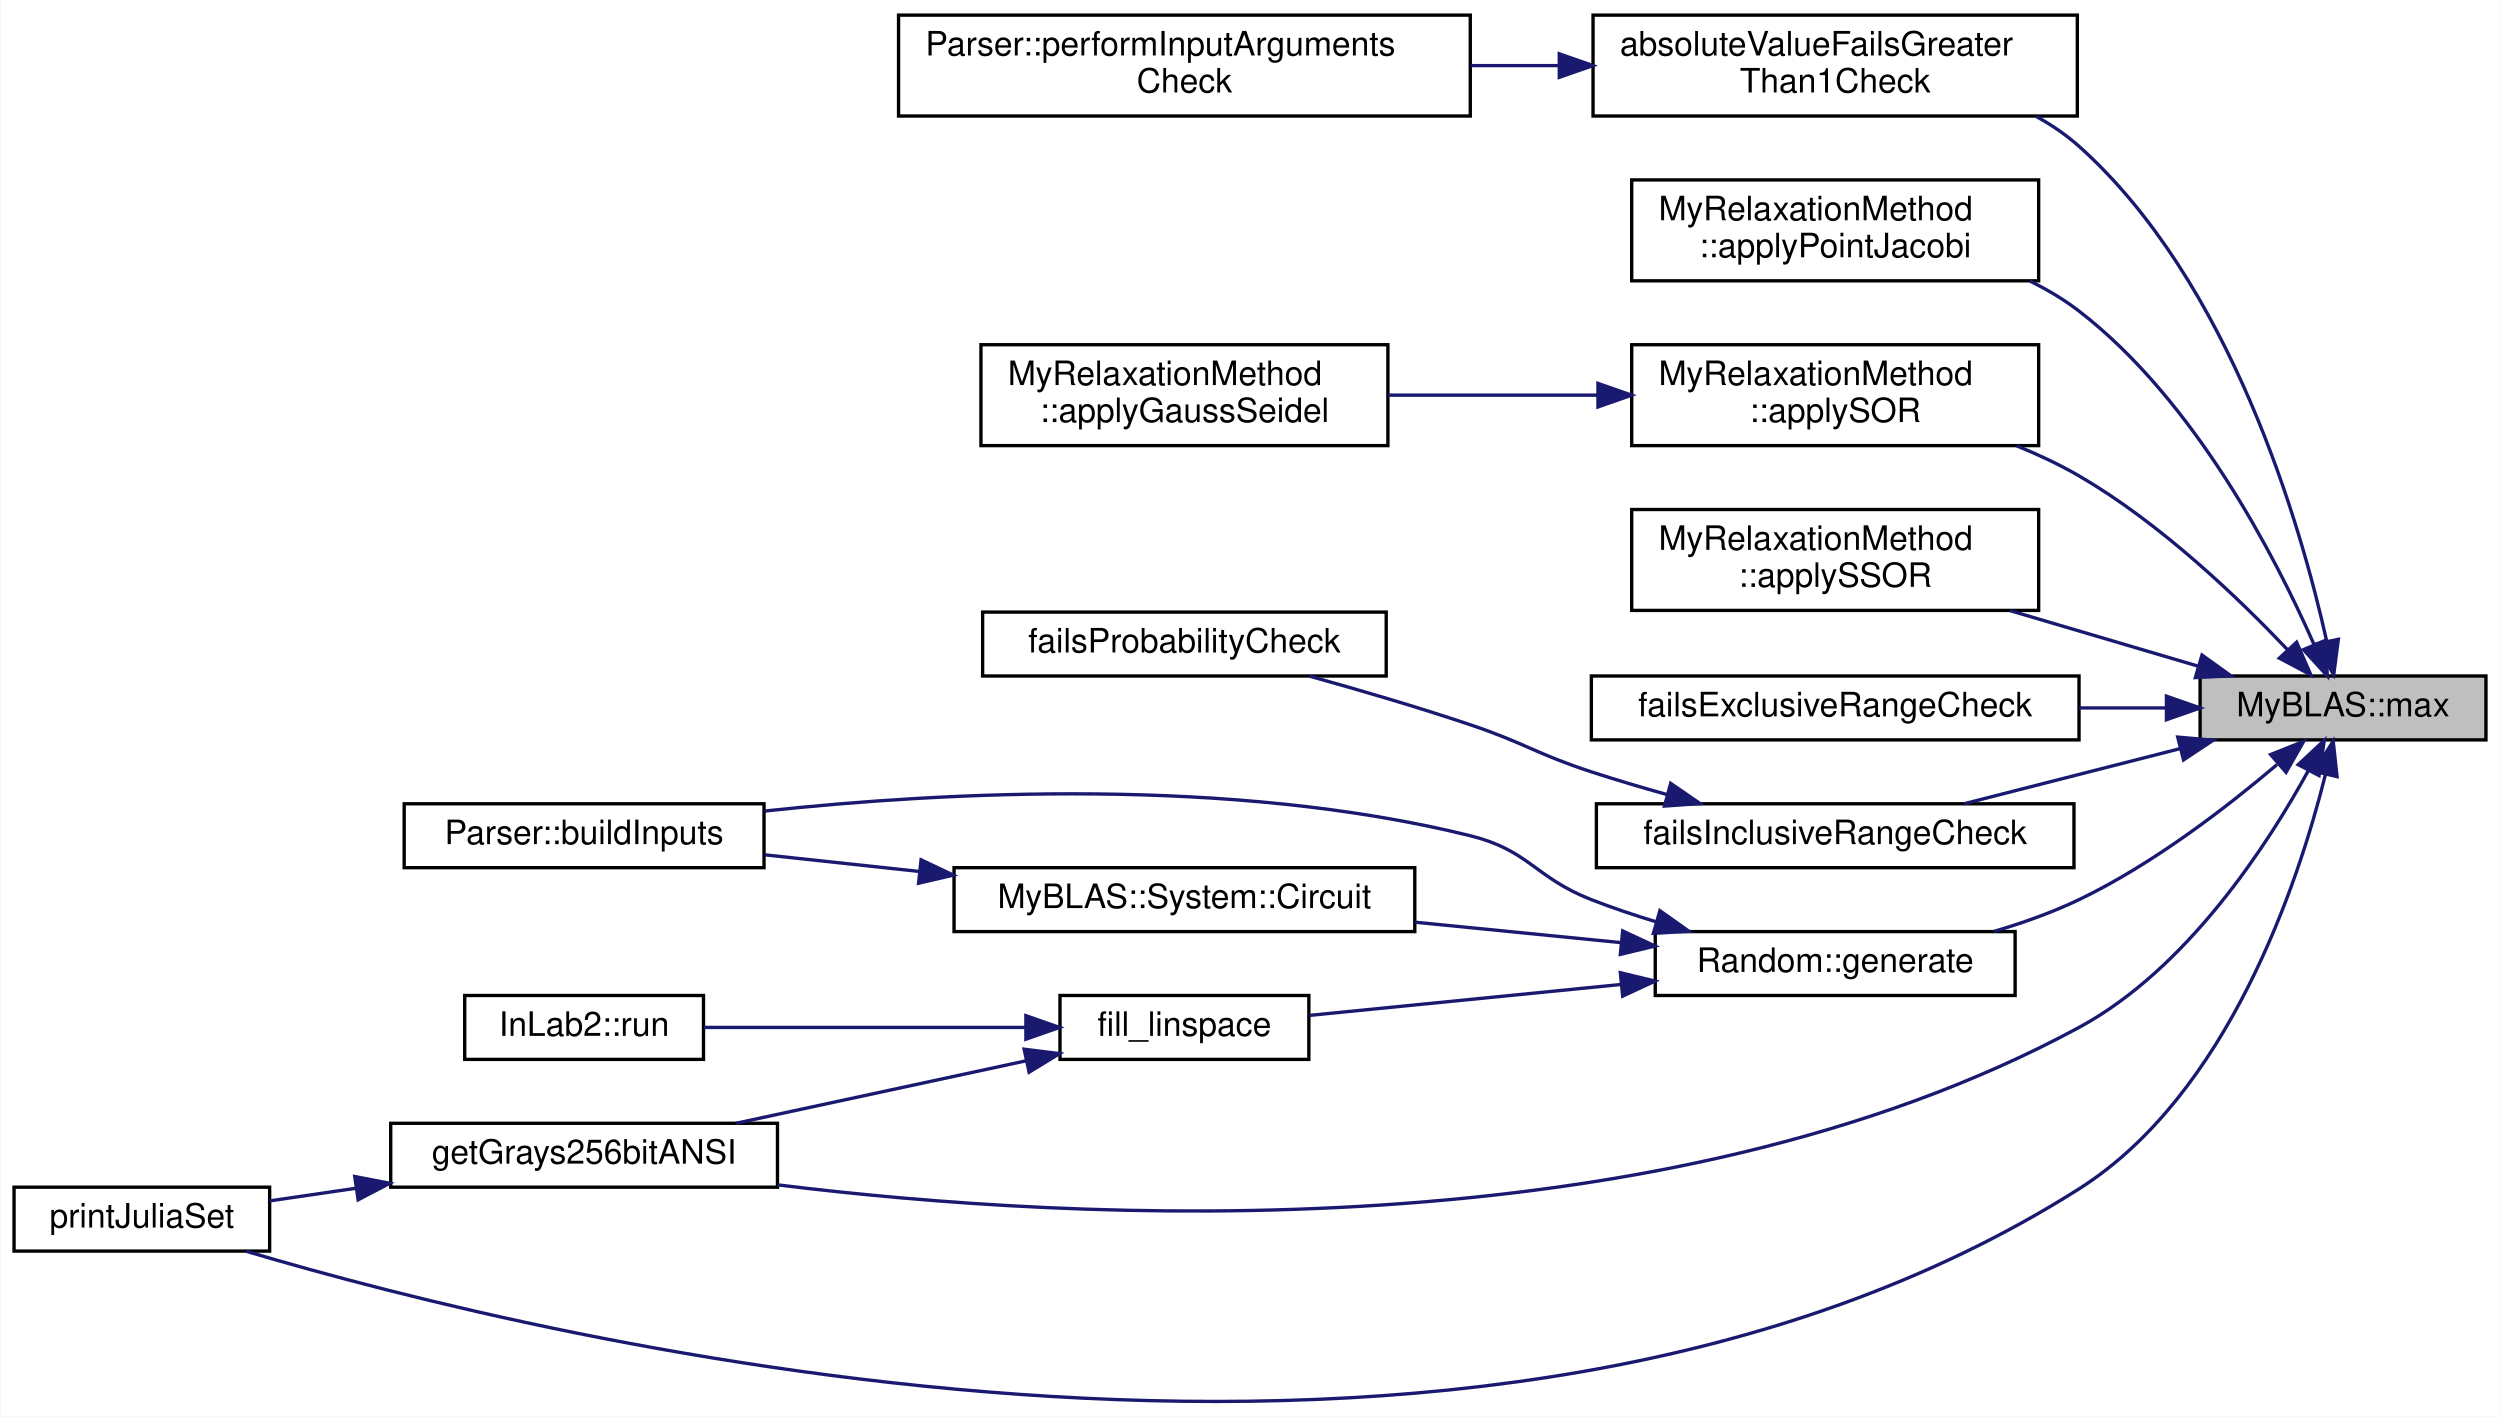
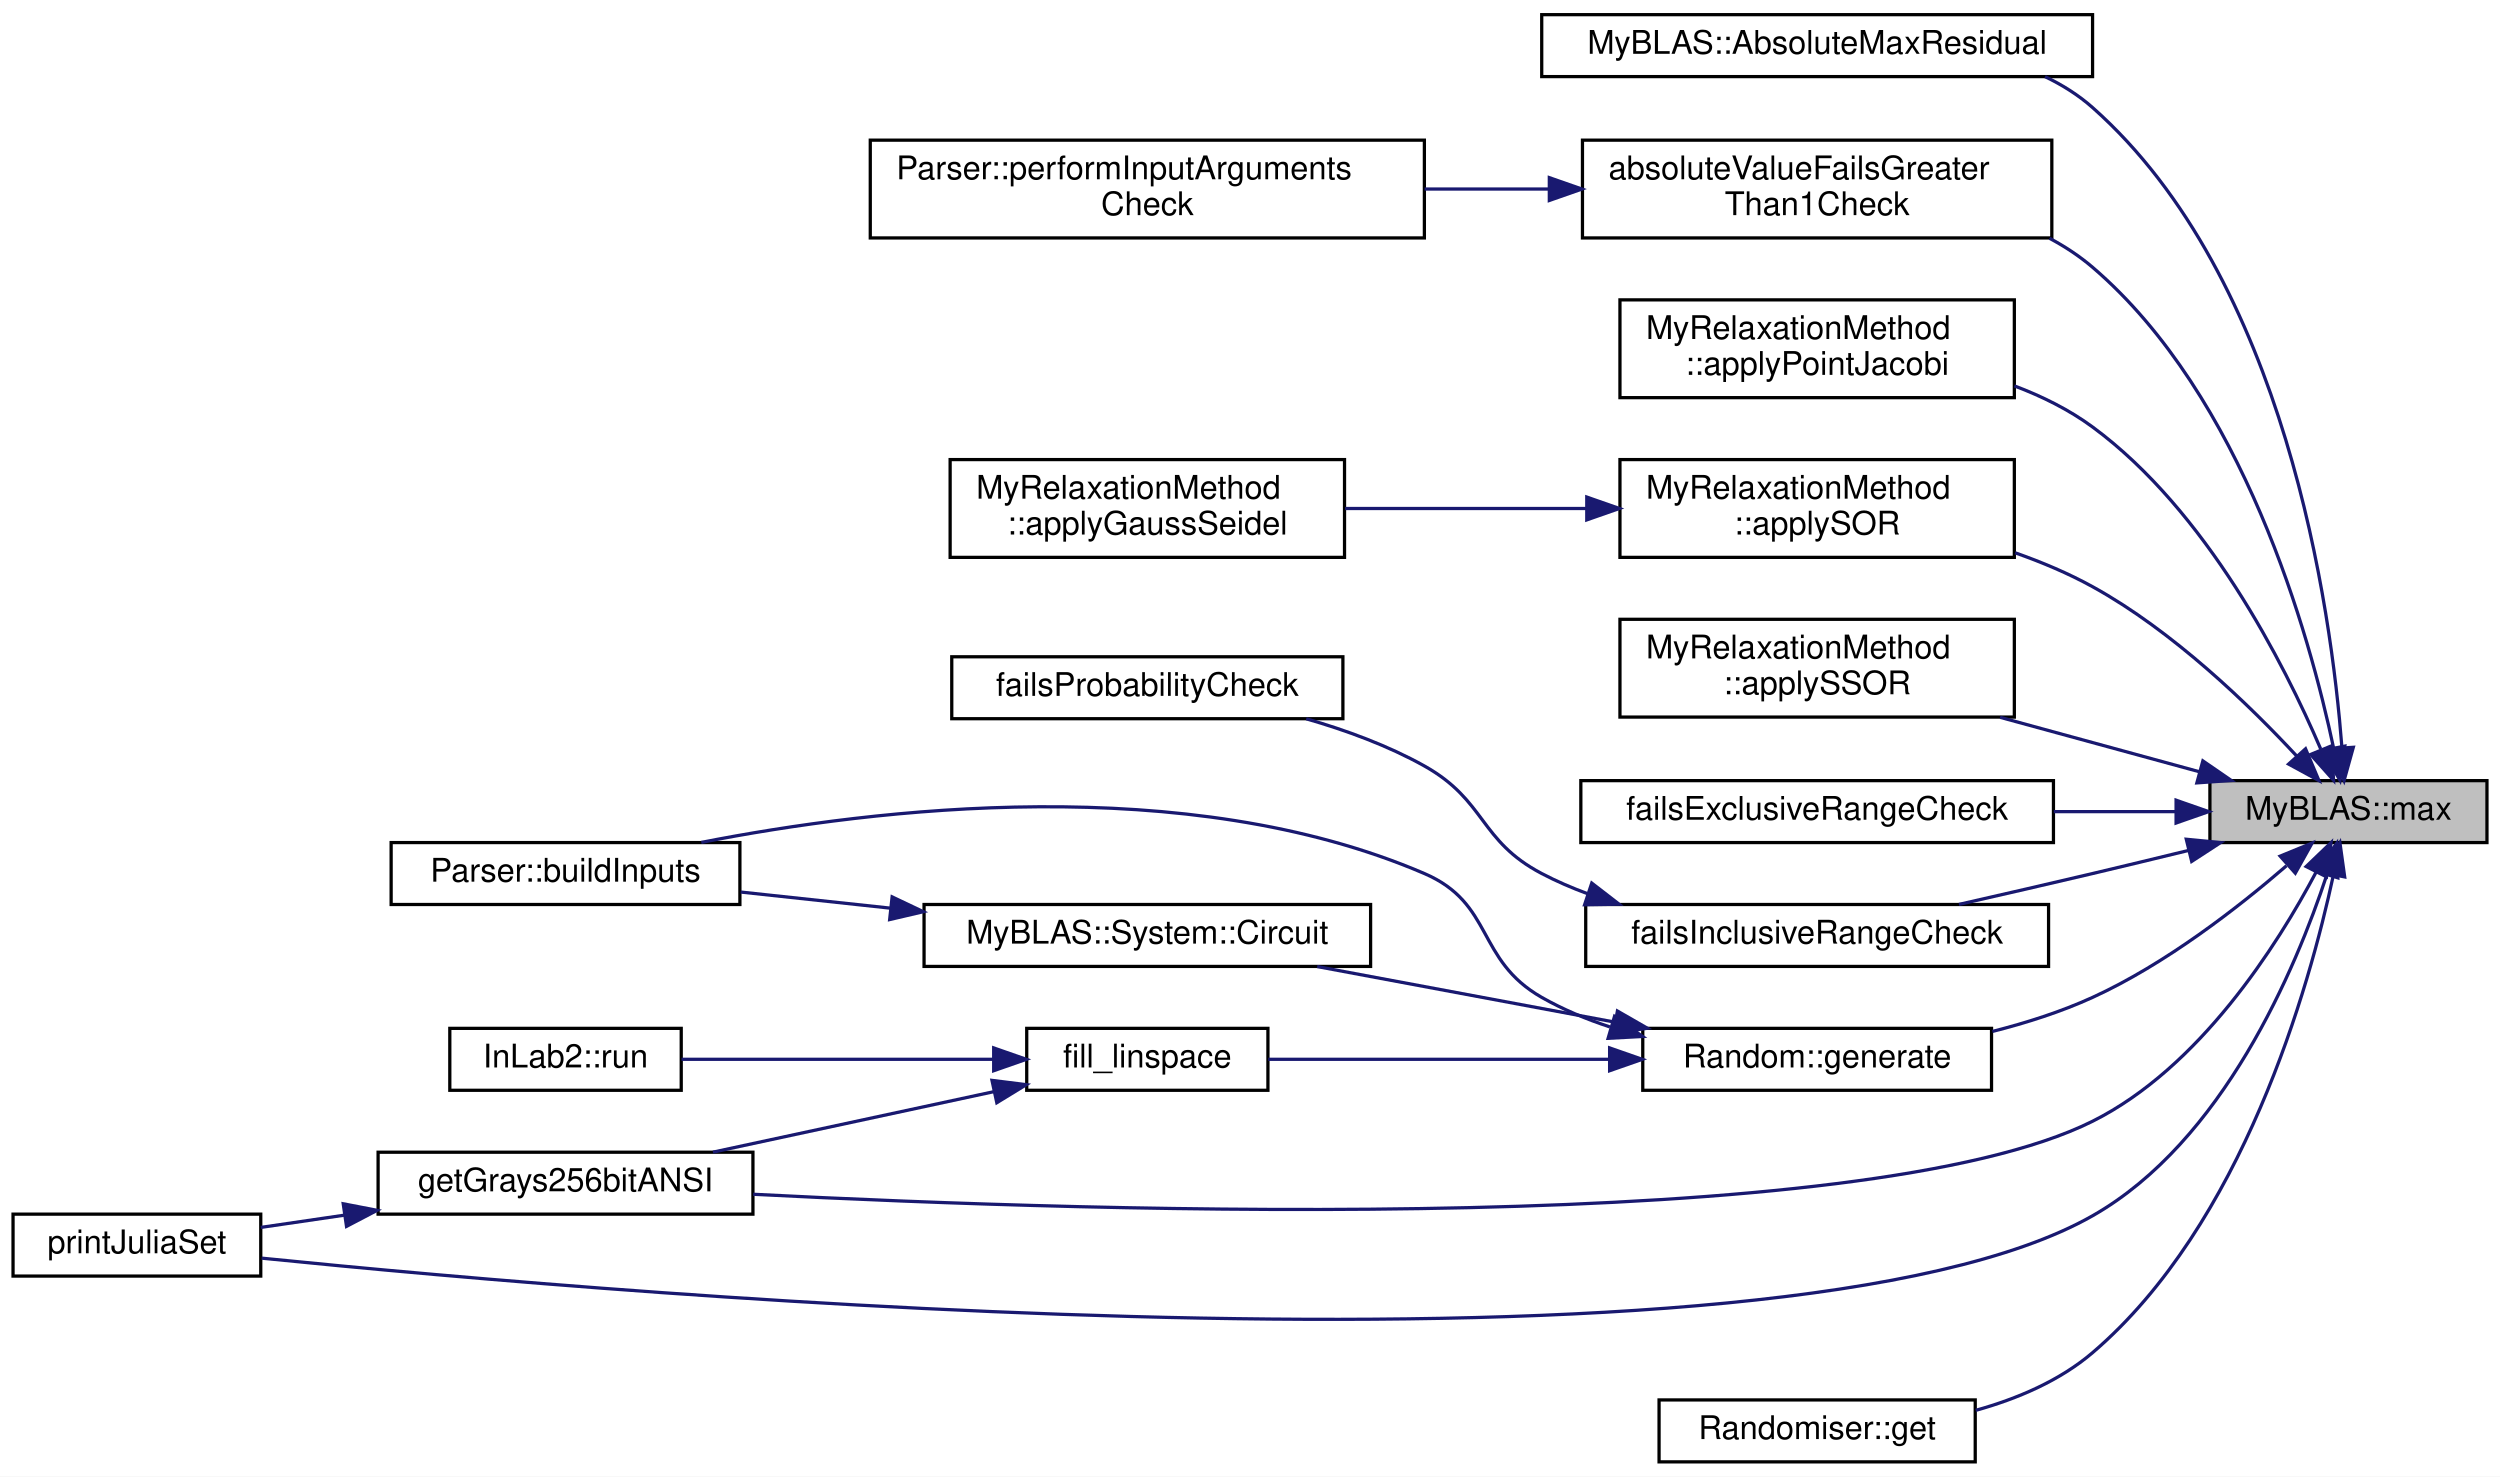
- <svg xmlns="http://www.w3.org/2000/svg" xmlns:xlink="http://www.w3.org/1999/xlink" width="743pt" height="421pt" viewBox="0.00 0.00 743.00 421.20">
-   <g id="graph0" class="graph" transform="scale(1 1) rotate(0) translate(4 417.2)">
-     <polygon fill="white" stroke="transparent" points="-4,4 -4,-417.2 739,-417.2 739,4 -4,4" />
+ <svg xmlns="http://www.w3.org/2000/svg" xmlns:xlink="http://www.w3.org/1999/xlink" width="767pt" height="453pt" viewBox="0.00 0.00 767.00 453.00">
+   <g id="graph0" class="graph" transform="scale(1 1) rotate(0) translate(4 449)">
+     <polygon fill="white" stroke="transparent" points="-4,4 -4,-449 763,-449 763,4 -4,4" />
    <g id="node1" class="node">
      <g id="a_node1">
        <a xlink:title="Calculates the maximum value of the vector.">
-           <polygon fill="#bfbfbf" stroke="black" points="650,-197.2 650,-216.2 735,-216.2 735,-197.2 650,-197.2" />
-           <text text-anchor="middle" x="692.5" y="-204.2" font-family="Helvetica,sans-Serif" font-size="10.00">MyBLAS::max</text>
+           <polygon fill="#bfbfbf" stroke="black" points="674,-190.5 674,-209.5 759,-209.5 759,-190.5 674,-190.5" />
+           <text text-anchor="middle" x="716.5" y="-197.5" font-family="Helvetica,sans-Serif" font-size="10.00">MyBLAS::max</text>
        </a>
      </g>
    </g>
    <g id="node2" class="node">
      <g id="a_node2">
+         <a xlink:href="../../d2/d6e/namespaceMyBLAS.html#ad38fb7c86134c4334e6bf29c2c734afd" target="_top" xlink:title="Calculates the absolute maximum residual between two containers.">
+           <polygon fill="white" stroke="black" points="469,-425.5 469,-444.5 638,-444.5 638,-425.5 469,-425.5" />
+           <text text-anchor="middle" x="553.5" y="-432.5" font-family="Helvetica,sans-Serif" font-size="10.00">MyBLAS::AbsoluteMaxResidual</text>
+         </a>
+       </g>
+     </g>
+     <g id="edge1" class="edge">
+       <path fill="none" stroke="midnightblue" d="M714.5,-219.68C711.22,-262.29 697.28,-363.48 638,-416 633.66,-419.85 628.7,-422.96 623.42,-425.48" />
+       <polygon fill="midnightblue" stroke="midnightblue" points="718,-219.73 715.16,-209.52 711.02,-219.27 718,-219.73" />
+     </g>
+     <g id="node3" class="node">
+       <g id="a_node3">
        <a xlink:href="../../d0/d7d/CheckBounds_8h.html#abce8de40b5bce1a6097233d800370ffd" target="_top" xlink:title="Checks if the absolute value of the input is greater than or equal to 1.">
-           <polygon fill="white" stroke="black" points="469.5,-382.7 469.5,-412.7 613.5,-412.7 613.5,-382.7 469.5,-382.7" />
-           <text text-anchor="start" x="477.5" y="-400.7" font-family="Helvetica,sans-Serif" font-size="10.00">absoluteValueFailsGreater</text>
-           <text text-anchor="middle" x="541.5" y="-389.7" font-family="Helvetica,sans-Serif" font-size="10.00">Than1Check</text>
-         </a>
-       </g>
-     </g>
-     <g id="edge1" class="edge">
-       <path fill="none" stroke="midnightblue" d="M687.66,-226.48C679.91,-261.21 659.13,-333.3 614,-373.7 610.19,-377.1 605.89,-380.03 601.33,-382.54" />
-       <polygon fill="midnightblue" stroke="midnightblue" points="691.11,-227.11 689.74,-216.6 684.26,-225.67 691.11,-227.11" />
+           <polygon fill="white" stroke="black" points="481.5,-376 481.5,-406 625.5,-406 625.5,-376 481.5,-376" />
+           <text text-anchor="start" x="489.5" y="-394" font-family="Helvetica,sans-Serif" font-size="10.00">absoluteValueFailsGreater</text>
+           <text text-anchor="middle" x="553.5" y="-383" font-family="Helvetica,sans-Serif" font-size="10.00">Than1Check</text>
+         </a>
+       </g>
+     </g>
+     <g id="edge2" class="edge">
+       <path fill="none" stroke="midnightblue" d="M711.95,-219.48C704.56,-254.34 684.23,-327.42 638,-367 633.99,-370.43 629.52,-373.38 624.78,-375.9" />
+       <polygon fill="midnightblue" stroke="midnightblue" points="715.39,-220.09 713.91,-209.6 708.53,-218.73 715.39,-220.09" />
+     </g>
+     <g id="node5" class="node">
+       <g id="a_node5">
+         <a xlink:href="../../d7/d9a/namespaceMyRelaxationMethod.html#a68a2675c1a2f147727e29afded4932c5" target="_top" xlink:title="This function applies the Point Jacobi method to solve a system of linear equations.">
+           <polygon fill="white" stroke="black" points="493,-327 493,-357 614,-357 614,-327 493,-327" />
+           <text text-anchor="start" x="501" y="-345" font-family="Helvetica,sans-Serif" font-size="10.00">MyRelaxationMethod</text>
+           <text text-anchor="middle" x="553.5" y="-334" font-family="Helvetica,sans-Serif" font-size="10.00">::applyPointJacobi</text>
+         </a>
+       </g>
+     </g>
+     <g id="edge4" class="edge">
+       <path fill="none" stroke="midnightblue" d="M708,-219.19C696.75,-245.43 673.04,-292.2 638,-318 630.83,-323.28 622.54,-327.4 614.01,-330.61" />
+       <polygon fill="midnightblue" stroke="midnightblue" points="711.37,-220.2 711.93,-209.62 704.89,-217.53 711.37,-220.2" />
+     </g>
+     <g id="node6" class="node">
+       <g id="a_node6">
+         <a xlink:href="../../d7/d9a/namespaceMyRelaxationMethod.html#aabe1fbadbbfade5ef25daefc29e1ccfd" target="_top" xlink:title="This function applies the Successive Over-Relaxation (SOR) method to solve a system of linear equatio...">
+           <polygon fill="white" stroke="black" points="493,-278 493,-308 614,-308 614,-278 493,-278" />
+           <text text-anchor="start" x="501" y="-296" font-family="Helvetica,sans-Serif" font-size="10.00">MyRelaxationMethod</text>
+           <text text-anchor="middle" x="553.5" y="-285" font-family="Helvetica,sans-Serif" font-size="10.00">::applySOR</text>
+         </a>
+       </g>
+     </g>
+     <g id="edge5" class="edge">
+       <path fill="none" stroke="midnightblue" d="M700.72,-216.95C686.21,-232.58 662.72,-255.38 638,-269 630.6,-273.08 622.45,-276.52 614.22,-279.41" />
+       <polygon fill="midnightblue" stroke="midnightblue" points="703.34,-219.27 707.45,-209.51 698.14,-214.58 703.34,-219.27" />
+     </g>
+     <g id="node8" class="node">
+       <g id="a_node8">
+         <a xlink:href="../../d7/d9a/namespaceMyRelaxationMethod.html#a719691507f4add7b64d35a1dacdb69df" target="_top" xlink:title="Applies the Symmetric Successive Over-Relaxation (SSOR) method to solve a system of linear equations.">
+           <polygon fill="white" stroke="black" points="493,-229 493,-259 614,-259 614,-229 493,-229" />
+           <text text-anchor="start" x="501" y="-247" font-family="Helvetica,sans-Serif" font-size="10.00">MyRelaxationMethod</text>
+           <text text-anchor="middle" x="553.5" y="-236" font-family="Helvetica,sans-Serif" font-size="10.00">::applySSOR</text>
+         </a>
+       </g>
+     </g>
+     <g id="edge7" class="edge">
+       <path fill="none" stroke="midnightblue" d="M670.71,-212.24C651.78,-217.41 629.55,-223.49 609.63,-228.93" />
+       <polygon fill="midnightblue" stroke="midnightblue" points="671.84,-215.56 680.57,-209.55 670,-208.81 671.84,-215.56" />
+     </g>
+     <g id="node9" class="node">
+       <g id="a_node9">
+         <a xlink:href="../../d0/d7d/CheckBounds_8h.html#a5efba033e4e41ec3fb10dd1afacaa737" target="_top" xlink:title="Checks if the input value is within the specified range (exclusive).">
+           <polygon fill="white" stroke="black" points="481,-190.5 481,-209.5 626,-209.5 626,-190.5 481,-190.5" />
+           <text text-anchor="middle" x="553.5" y="-197.5" font-family="Helvetica,sans-Serif" font-size="10.00">failsExclusiveRangeCheck</text>
+         </a>
+       </g>
+     </g>
+     <g id="edge8" class="edge">
+       <path fill="none" stroke="midnightblue" d="M663.43,-200C651.53,-200 638.67,-200 626.1,-200" />
+       <polygon fill="midnightblue" stroke="midnightblue" points="663.62,-203.5 673.62,-200 663.62,-196.5 663.62,-203.5" />
+     </g>
+     <g id="node10" class="node">
+       <g id="a_node10">
+         <a xlink:href="../../d0/d7d/CheckBounds_8h.html#a4e248d837fb993668bb741421c3d3984" target="_top" xlink:title="Checks if the input value is within the specified range (inclusive).">
+           <polygon fill="white" stroke="black" points="482.5,-152.5 482.5,-171.5 624.5,-171.5 624.5,-152.5 482.5,-152.5" />
+           <text text-anchor="middle" x="553.5" y="-159.5" font-family="Helvetica,sans-Serif" font-size="10.00">failsInclusiveRangeCheck</text>
+         </a>
+       </g>
+     </g>
+     <g id="edge9" class="edge">
+       <path fill="none" stroke="midnightblue" d="M667.37,-188.07C657.65,-185.7 647.51,-183.25 638,-181 624.69,-177.85 610.16,-174.52 597.01,-171.53" />
+       <polygon fill="midnightblue" stroke="midnightblue" points="666.75,-191.52 677.29,-190.5 668.41,-184.72 666.75,-191.52" />
+     </g>
+     <g id="node12" class="node">
+       <g id="a_node12">
+         <a xlink:href="../../d6/d03/namespaceRandom.html#a26c3caf157a29ac9d9227ec40248c845" target="_top" xlink:title="Generates a vector of random numbers.">
+           <polygon fill="white" stroke="black" points="500,-114.5 500,-133.5 607,-133.5 607,-114.5 500,-114.5" />
+           <text text-anchor="middle" x="553.5" y="-121.5" font-family="Helvetica,sans-Serif" font-size="10.00">Random::generate</text>
+         </a>
+       </g>
+     </g>
+     <g id="edge11" class="edge">
+       <path fill="none" stroke="midnightblue" d="M697.5,-183.39C682.61,-170.52 660.35,-153.22 638,-143 628.4,-138.61 617.7,-135.19 607.26,-132.55" />
+       <polygon fill="midnightblue" stroke="midnightblue" points="695.55,-186.34 705.36,-190.36 700.2,-181.11 695.55,-186.34" />
+     </g>
+     <g id="node16" class="node">
+       <g id="a_node16">
+         <a xlink:href="../../db/df1/Helpers_8h.html#a1e95f5da95a0e7c0b5d568c5400f4f30" target="_top" xlink:title="Generates a vector of 256-bit ANSI gray shades.">
+           <polygon fill="white" stroke="black" points="112,-76.5 112,-95.5 227,-95.5 227,-76.5 112,-76.5" />
+           <text text-anchor="middle" x="169.5" y="-83.5" font-family="Helvetica,sans-Serif" font-size="10.00">getGrays256bitANSI</text>
+         </a>
+       </g>
+     </g>
+     <g id="edge20" class="edge">
+       <path fill="none" stroke="midnightblue" d="M706.62,-181.5C694.61,-158.83 670.84,-121.42 638,-105 567.52,-69.77 335.39,-77.02 227.08,-82.6" />
+       <polygon fill="midnightblue" stroke="midnightblue" points="703.53,-183.15 711.17,-190.48 709.77,-179.98 703.53,-183.15" />
+     </g>
+     <g id="node17" class="node">
+       <g id="a_node17">
+         <a xlink:href="../../db/df1/Helpers_8h.html#ae8d5abc9a487df9eaa8058819e252d0f" target="_top" xlink:title="Prints the Julia set to the console using the specified canvas properties.">
+           <polygon fill="white" stroke="black" points="0,-57.5 0,-76.5 76,-76.5 76,-57.5 0,-57.5" />
+           <text text-anchor="middle" x="38" y="-64.5" font-family="Helvetica,sans-Serif" font-size="10.00">printJuliaSet</text>
+         </a>
+       </g>
+     </g>
+     <g id="edge21" class="edge">
+       <path fill="none" stroke="midnightblue" d="M709.85,-180.53C700.34,-151.75 678.11,-98.81 638,-76 541.83,-21.31 191.8,-51.31 76.28,-63" />
+       <polygon fill="midnightblue" stroke="midnightblue" points="706.57,-181.75 712.88,-190.26 713.25,-179.67 706.57,-181.75" />
+     </g>
+     <g id="node19" class="node">
+       <g id="a_node19">
+         <a xlink:href="../../d8/d3a/structRandomiser.html#a435538ba8d7b01e896d49f36d032dc0d" target="_top" xlink:title=" ">
+           <polygon fill="white" stroke="black" points="505,-0.5 505,-19.5 602,-19.5 602,-0.5 505,-0.5" />
+           <text text-anchor="middle" x="553.5" y="-7.5" font-family="Helvetica,sans-Serif" font-size="10.00">Randomiser::get</text>
+         </a>
+       </g>
+     </g>
+     <g id="edge19" class="edge">
+       <path fill="none" stroke="midnightblue" d="M711.91,-180.63C704.47,-145.98 684.04,-73.33 638,-34 627.91,-25.38 614.89,-19.85 602.14,-16.3" />
+       <polygon fill="midnightblue" stroke="midnightblue" points="708.48,-181.34 713.89,-190.46 715.35,-179.96 708.48,-181.34" />
    </g>
    <g id="node4" class="node">
      <g id="a_node4">
-         <a xlink:href="../../d7/d9a/namespaceMyRelaxationMethod.html#a68a2675c1a2f147727e29afded4932c5" target="_top" xlink:title="This function applies the Point Jacobi method to solve a system of linear equations.">
-           <polygon fill="white" stroke="black" points="481,-333.7 481,-363.7 602,-363.7 602,-333.7 481,-333.7" />
-           <text text-anchor="start" x="489" y="-351.7" font-family="Helvetica,sans-Serif" font-size="10.00">MyRelaxationMethod</text>
-           <text text-anchor="middle" x="541.5" y="-340.7" font-family="Helvetica,sans-Serif" font-size="10.00">::applyPointJacobi</text>
+         <a xlink:href="../../d0/d40/classParser.html#ab198abe8fec39f369ea744358666859c" target="_top" xlink:title="Performs input checks on the input variables.">
+           <polygon fill="white" stroke="black" points="263,-376 263,-406 433,-406 433,-376 263,-376" />
+           <text text-anchor="start" x="271" y="-394" font-family="Helvetica,sans-Serif" font-size="10.00">Parser::performInputArguments</text>
+           <text text-anchor="middle" x="348" y="-383" font-family="Helvetica,sans-Serif" font-size="10.00">Check</text>
        </a>
      </g>
    </g>
    <g id="edge3" class="edge">
-       <path fill="none" stroke="midnightblue" d="M683.83,-225.67C672.4,-251.66 648.46,-298.13 614,-324.7 609.54,-328.14 604.56,-331.1 599.37,-333.64" />
-       <polygon fill="midnightblue" stroke="midnightblue" points="687.17,-226.77 687.84,-216.2 680.72,-224.04 687.17,-226.77" />
-     </g>
-     <g id="node5" class="node">
-       <g id="a_node5">
-         <a xlink:href="../../d7/d9a/namespaceMyRelaxationMethod.html#aabe1fbadbbfade5ef25daefc29e1ccfd" target="_top" xlink:title="This function applies the Successive Over-Relaxation (SOR) method to solve a system of linear equatio...">
-           <polygon fill="white" stroke="black" points="481,-284.7 481,-314.7 602,-314.7 602,-284.7 481,-284.7" />
-           <text text-anchor="start" x="489" y="-302.7" font-family="Helvetica,sans-Serif" font-size="10.00">MyRelaxationMethod</text>
-           <text text-anchor="middle" x="541.5" y="-291.7" font-family="Helvetica,sans-Serif" font-size="10.00">::applySOR</text>
-         </a>
-       </g>
-     </g>
-     <g id="edge4" class="edge">
-       <path fill="none" stroke="midnightblue" d="M676.1,-223.91C661.46,-239.35 638.15,-261.69 614,-275.7 608.22,-279.05 601.91,-282.02 595.51,-284.62" />
-       <polygon fill="midnightblue" stroke="midnightblue" points="678.7,-226.25 682.93,-216.54 673.56,-221.5 678.7,-226.25" />
+       <path fill="none" stroke="midnightblue" d="M470.96,-391C458.49,-391 445.59,-391 433.06,-391" />
+       <polygon fill="midnightblue" stroke="midnightblue" points="471.33,-394.5 481.33,-391 471.33,-387.5 471.33,-394.5" />
    </g>
    <g id="node7" class="node">
      <g id="a_node7">
-         <a xlink:href="../../d7/d9a/namespaceMyRelaxationMethod.html#a719691507f4add7b64d35a1dacdb69df" target="_top" xlink:title="Applies the Symmetric Successive Over-Relaxation (SSOR) method to solve a system of linear equations.">
-           <polygon fill="white" stroke="black" points="481,-235.7 481,-265.7 602,-265.7 602,-235.7 481,-235.7" />
-           <text text-anchor="start" x="489" y="-253.7" font-family="Helvetica,sans-Serif" font-size="10.00">MyRelaxationMethod</text>
-           <text text-anchor="middle" x="541.5" y="-242.7" font-family="Helvetica,sans-Serif" font-size="10.00">::applySSOR</text>
+         <a xlink:href="../../d7/d9a/namespaceMyRelaxationMethod.html#ab2e921a983e9cceba4973ab7f2e1a347" target="_top" xlink:title="This function applies the Gauss-Seidel method to solve a system of linear equations.">
+           <polygon fill="white" stroke="black" points="287.5,-278 287.5,-308 408.5,-308 408.5,-278 287.5,-278" />
+           <text text-anchor="start" x="295.5" y="-296" font-family="Helvetica,sans-Serif" font-size="10.00">MyRelaxationMethod</text>
+           <text text-anchor="middle" x="348" y="-285" font-family="Helvetica,sans-Serif" font-size="10.00">::applyGaussSeidel</text>
        </a>
      </g>
    </g>
    <g id="edge6" class="edge">
-       <path fill="none" stroke="midnightblue" d="M649.32,-219.15C631.96,-224.28 611.7,-230.26 593.52,-235.63" />
-       <polygon fill="midnightblue" stroke="midnightblue" points="650.57,-222.43 659.17,-216.25 648.59,-215.72 650.57,-222.43" />
-     </g>
-     <g id="node8" class="node">
-       <g id="a_node8">
-         <a xlink:href="../../d0/d7d/CheckBounds_8h.html#a5efba033e4e41ec3fb10dd1afacaa737" target="_top" xlink:title="Checks if the input value is within the specified range (exclusive).">
-           <polygon fill="white" stroke="black" points="469,-197.2 469,-216.2 614,-216.2 614,-197.2 469,-197.2" />
-           <text text-anchor="middle" x="541.5" y="-204.2" font-family="Helvetica,sans-Serif" font-size="10.00">failsExclusiveRangeCheck</text>
-         </a>
-       </g>
-     </g>
-     <g id="edge7" class="edge">
-       <path fill="none" stroke="midnightblue" d="M639.73,-206.7C631.42,-206.7 622.7,-206.7 614.03,-206.7" />
-       <polygon fill="midnightblue" stroke="midnightblue" points="640,-210.2 650,-206.7 640,-203.2 640,-210.2" />
-     </g>
-     <g id="node9" class="node">
-       <g id="a_node9">
-         <a xlink:href="../../d0/d7d/CheckBounds_8h.html#a4e248d837fb993668bb741421c3d3984" target="_top" xlink:title="Checks if the input value is within the specified range (inclusive).">
-           <polygon fill="white" stroke="black" points="470.5,-159.2 470.5,-178.2 612.5,-178.2 612.5,-159.2 470.5,-159.2" />
-           <text text-anchor="middle" x="541.5" y="-166.2" font-family="Helvetica,sans-Serif" font-size="10.00">failsInclusiveRangeCheck</text>
-         </a>
-       </g>
-     </g>
-     <g id="edge8" class="edge">
-       <path fill="none" stroke="midnightblue" d="M644.01,-194.59C623.26,-189.29 599.27,-183.18 579.83,-178.22" />
-       <polygon fill="midnightblue" stroke="midnightblue" points="643.35,-198.03 653.9,-197.11 645.08,-191.25 643.35,-198.03" />
+       <path fill="none" stroke="midnightblue" d="M482.68,-293C458.6,-293 431.87,-293 408.68,-293" />
+       <polygon fill="midnightblue" stroke="midnightblue" points="482.82,-296.5 492.82,-293 482.82,-289.5 482.82,-296.5" />
    </g>
    <g id="node11" class="node">
      <g id="a_node11">
-         <a xlink:href="../../d6/d03/namespaceRandom.html#a26c3caf157a29ac9d9227ec40248c845" target="_top" xlink:title="Generates a vector of random numbers.">
-           <polygon fill="white" stroke="black" points="488,-121.2 488,-140.2 595,-140.2 595,-121.2 488,-121.2" />
-           <text text-anchor="middle" x="541.5" y="-128.2" font-family="Helvetica,sans-Serif" font-size="10.00">Random::generate</text>
+         <a xlink:href="../../d0/d7d/CheckBounds_8h.html#ab3e279562a8015a00f3befa5394b1d99" target="_top" xlink:title="Checks if the input value is a valid probability (between 0 and 1 inclusive).">
+           <polygon fill="white" stroke="black" points="288,-228.5 288,-247.5 408,-247.5 408,-228.5 288,-228.5" />
+           <text text-anchor="middle" x="348" y="-235.5" font-family="Helvetica,sans-Serif" font-size="10.00">failsProbabilityCheck</text>
        </a>
      </g>
    </g>
    <g id="edge10" class="edge">
-       <path fill="none" stroke="midnightblue" d="M672.88,-189.86C657.94,-177.17 635.91,-160.2 614,-149.7 606.12,-145.92 597.39,-142.81 588.8,-140.28" />
-       <polygon fill="midnightblue" stroke="midnightblue" points="670.97,-192.84 680.81,-196.77 675.56,-187.56 670.97,-192.84" />
+       <path fill="none" stroke="midnightblue" d="M483.18,-174.77C478.27,-176.58 473.49,-178.64 469,-181 449.78,-191.08 451.94,-203.4 433,-214 421.88,-220.22 409.02,-224.94 396.75,-228.48" />
+       <polygon fill="midnightblue" stroke="midnightblue" points="484.35,-178.07 492.74,-171.59 482.15,-171.42 484.35,-178.07" />
+     </g>
+     <g id="node13" class="node">
+       <g id="a_node13">
+         <a xlink:href="../../d0/d40/classParser.html#a123dc1be35999de898396ade606098f6" target="_top" xlink:title="Builds the input matrices for the MyBLAS library from a JSON file.">
+           <polygon fill="white" stroke="black" points="116,-171.5 116,-190.5 223,-190.5 223,-171.5 116,-171.5" />
+           <text text-anchor="middle" x="169.5" y="-178.5" font-family="Helvetica,sans-Serif" font-size="10.00">Parser::buildInputs</text>
+         </a>
+       </g>
+     </g>
+     <g id="edge12" class="edge">
+       <path fill="none" stroke="midnightblue" d="M489.94,-133.93C482.63,-136.33 475.48,-139.31 469,-143 448.79,-154.52 454.37,-171.81 433,-181 359.95,-212.42 264.52,-201.01 211.16,-190.55" />
+       <polygon fill="midnightblue" stroke="midnightblue" points="491.33,-137.17 499.95,-131.01 489.37,-130.45 491.33,-137.17" />
+     </g>
+     <g id="node14" class="node">
+       <g id="a_node14">
+         <a xlink:href="../../d5/d7a/namespaceMyBLAS_1_1System.html#a487070ac751d33afa7f9fceaef312ea0" target="_top" xlink:title="This function generates a circuit with random resistances and currents, and computes the correspondin...">
+           <polygon fill="white" stroke="black" points="279.5,-152.5 279.5,-171.5 416.5,-171.5 416.5,-152.5 279.5,-152.5" />
+           <text text-anchor="middle" x="348" y="-159.5" font-family="Helvetica,sans-Serif" font-size="10.00">MyBLAS::System::Circuit</text>
+         </a>
+       </g>
+     </g>
+     <g id="edge13" class="edge">
+       <path fill="none" stroke="midnightblue" d="M491.35,-135.42C462.24,-140.86 427.81,-147.28 400.11,-152.46" />
+       <polygon fill="midnightblue" stroke="midnightblue" points="492.22,-138.82 501.41,-133.54 490.94,-131.94 492.22,-138.82" />
    </g>
    <g id="node15" class="node">
      <g id="a_node15">
-         <a xlink:href="../../db/df1/Helpers_8h.html#a1e95f5da95a0e7c0b5d568c5400f4f30" target="_top" xlink:title="Generates a vector of 256-bit ANSI gray shades.">
-           <polygon fill="white" stroke="black" points="112,-64.2 112,-83.2 227,-83.2 227,-64.2 112,-64.2" />
-           <text text-anchor="middle" x="169.5" y="-71.2" font-family="Helvetica,sans-Serif" font-size="10.00">getGrays256bitANSI</text>
+         <a xlink:href="../../db/df1/Helpers_8h.html#adbb387f590a9aee9c19ca2752ec93a12" target="_top" xlink:title="This function fills a vector with evenly spaced values between a start and end value.">
+           <polygon fill="white" stroke="black" points="311,-114.5 311,-133.5 385,-133.5 385,-114.5 311,-114.5" />
+           <text text-anchor="middle" x="348" y="-121.5" font-family="Helvetica,sans-Serif" font-size="10.00">fill_linspace</text>
+         </a>
+       </g>
+     </g>
+     <g id="edge15" class="edge">
+       <path fill="none" stroke="midnightblue" d="M489.43,-124C455.14,-124 413.97,-124 385.1,-124" />
+       <polygon fill="midnightblue" stroke="midnightblue" points="489.83,-127.5 499.83,-124 489.83,-120.5 489.83,-127.5" />
+     </g>
+     <g id="edge14" class="edge">
+       <path fill="none" stroke="midnightblue" d="M269.15,-170.38C253.64,-172.05 237.69,-173.77 223.25,-175.32" />
+       <polygon fill="midnightblue" stroke="midnightblue" points="269.7,-173.84 279.27,-169.29 268.95,-166.88 269.7,-173.84" />
+     </g>
+     <g id="edge16" class="edge">
+       <path fill="none" stroke="midnightblue" d="M301.01,-114.1C274.39,-108.37 241.05,-101.19 214.73,-95.52" />
+       <polygon fill="midnightblue" stroke="midnightblue" points="300.34,-117.54 310.86,-116.22 301.82,-110.69 300.34,-117.54" />
+     </g>
+     <g id="node18" class="node">
+       <g id="a_node18">
+         <a xlink:href="../../d4/d63/classInLab2.html#aa21d4fafce339dc04b7171830300cb02" target="_top" xlink:title="This function is responsible for the main logic of the program.">
+           <polygon fill="white" stroke="black" points="134,-114.5 134,-133.5 205,-133.5 205,-114.5 134,-114.5" />
+           <text text-anchor="middle" x="169.5" y="-121.5" font-family="Helvetica,sans-Serif" font-size="10.00">InLab2::run</text>
        </a>
      </g>
    </g>
    <g id="edge18" class="edge">
-       <path fill="none" stroke="midnightblue" d="M682.26,-188.19C670.01,-165.84 646.13,-129.07 614,-111.7 489.25,-44.27 315.47,-53.98 227.05,-64.89" />
-       <polygon fill="midnightblue" stroke="midnightblue" points="679.17,-189.84 686.93,-197.06 685.37,-186.58 679.17,-189.84" />
-     </g>
-     <g id="node16" class="node">
-       <g id="a_node16">
-         <a xlink:href="../../db/df1/Helpers_8h.html#ae8d5abc9a487df9eaa8058819e252d0f" target="_top" xlink:title="Prints the Julia set to the console using the specified canvas properties.">
-           <polygon fill="white" stroke="black" points="0,-45.2 0,-64.2 76,-64.2 76,-45.2 0,-45.2" />
-           <text text-anchor="middle" x="38" y="-52.2" font-family="Helvetica,sans-Serif" font-size="10.00">printJuliaSet</text>
-         </a>
-       </g>
-     </g>
-     <g id="edge19" class="edge">
-       <path fill="none" stroke="midnightblue" d="M687.25,-186.81C679.19,-154.6 658.38,-91.81 614,-63.7 435.62,49.3 159.51,-18.27 68.91,-45.18" />
-       <polygon fill="midnightblue" stroke="midnightblue" points="683.9,-187.87 689.58,-196.82 690.72,-186.28 683.9,-187.87" />
-     </g>
-     <g id="node3" class="node">
-       <g id="a_node3">
-         <a xlink:href="../../d0/d40/classParser.html#ab198abe8fec39f369ea744358666859c" target="_top" xlink:title="Performs input checks on the input variables.">
-           <polygon fill="white" stroke="black" points="263,-382.7 263,-412.7 433,-412.7 433,-382.7 263,-382.7" />
-           <text text-anchor="start" x="271" y="-400.7" font-family="Helvetica,sans-Serif" font-size="10.00">Parser::performInputArguments</text>
-           <text text-anchor="middle" x="348" y="-389.7" font-family="Helvetica,sans-Serif" font-size="10.00">Check</text>
-         </a>
-       </g>
-     </g>
-     <g id="edge2" class="edge">
-       <path fill="none" stroke="midnightblue" d="M459.39,-397.7C450.72,-397.7 441.89,-397.7 433.19,-397.7" />
-       <polygon fill="midnightblue" stroke="midnightblue" points="459.46,-401.2 469.46,-397.7 459.46,-394.2 459.46,-401.2" />
-     </g>
-     <g id="node6" class="node">
-       <g id="a_node6">
-         <a xlink:href="../../d7/d9a/namespaceMyRelaxationMethod.html#ab2e921a983e9cceba4973ab7f2e1a347" target="_top" xlink:title="This function applies the Gauss-Seidel method to solve a system of linear equations.">
-           <polygon fill="white" stroke="black" points="287.5,-284.7 287.5,-314.7 408.5,-314.7 408.5,-284.7 287.5,-284.7" />
-           <text text-anchor="start" x="295.5" y="-302.7" font-family="Helvetica,sans-Serif" font-size="10.00">MyRelaxationMethod</text>
-           <text text-anchor="middle" x="348" y="-291.7" font-family="Helvetica,sans-Serif" font-size="10.00">::applyGaussSeidel</text>
-         </a>
-       </g>
-     </g>
-     <g id="edge5" class="edge">
-       <path fill="none" stroke="midnightblue" d="M470.77,-299.7C450.36,-299.7 428.23,-299.7 408.51,-299.7" />
-       <polygon fill="midnightblue" stroke="midnightblue" points="470.96,-303.2 480.96,-299.7 470.96,-296.2 470.96,-303.2" />
-     </g>
-     <g id="node10" class="node">
-       <g id="a_node10">
-         <a xlink:href="../../d0/d7d/CheckBounds_8h.html#ab3e279562a8015a00f3befa5394b1d99" target="_top" xlink:title="Checks if the input value is a valid probability (between 0 and 1 inclusive).">
-           <polygon fill="white" stroke="black" points="288,-216.2 288,-235.2 408,-235.2 408,-216.2 288,-216.2" />
-           <text text-anchor="middle" x="348" y="-223.2" font-family="Helvetica,sans-Serif" font-size="10.00">failsProbabilityCheck</text>
-         </a>
-       </g>
-     </g>
-     <g id="edge9" class="edge">
-       <path fill="none" stroke="midnightblue" d="M491.48,-180.95C483.91,-183.06 476.22,-185.34 469,-187.7 452.68,-193.02 449.27,-196.22 433,-201.7 417.48,-206.92 400.1,-212.01 385.2,-216.15" />
-       <polygon fill="midnightblue" stroke="midnightblue" points="492.58,-184.28 501.31,-178.27 490.74,-177.52 492.58,-184.28" />
-     </g>
-     <g id="node12" class="node">
-       <g id="a_node12">
-         <a xlink:href="../../d0/d40/classParser.html#a123dc1be35999de898396ade606098f6" target="_top" xlink:title="Builds the input matrices for the MyBLAS library from a JSON file.">
-           <polygon fill="white" stroke="black" points="116,-159.2 116,-178.2 223,-178.2 223,-159.2 116,-159.2" />
-           <text text-anchor="middle" x="169.5" y="-166.2" font-family="Helvetica,sans-Serif" font-size="10.00">Parser::buildInputs</text>
-         </a>
-       </g>
-     </g>
-     <g id="edge11" class="edge">
-       <path fill="none" stroke="midnightblue" d="M488.4,-143.06C481.8,-145.06 475.19,-147.28 469,-149.7 452.15,-156.29 450.56,-164.35 433,-168.7 362,-186.28 276.85,-181.82 223.19,-176.04" />
-       <polygon fill="midnightblue" stroke="midnightblue" points="489.38,-146.42 498.02,-140.29 487.45,-139.69 489.38,-146.42" />
-     </g>
-     <g id="node13" class="node">
-       <g id="a_node13">
-         <a xlink:href="../../d5/d7a/namespaceMyBLAS_1_1System.html#a5b9991a25190905c20d452052c663124" target="_top" xlink:title="This function generates a circuit with random resistances and currents, and computes the correspondin...">
-           <polygon fill="white" stroke="black" points="279.5,-140.2 279.5,-159.2 416.5,-159.2 416.5,-140.2 279.5,-140.2" />
-           <text text-anchor="middle" x="348" y="-147.2" font-family="Helvetica,sans-Serif" font-size="10.00">MyBLAS::System::Circuit</text>
-         </a>
-       </g>
-     </g>
-     <g id="edge12" class="edge">
-       <path fill="none" stroke="midnightblue" d="M477.87,-136.91C458.25,-138.86 436.52,-141.01 416.57,-142.99" />
-       <polygon fill="midnightblue" stroke="midnightblue" points="478.31,-140.39 487.92,-135.91 477.62,-133.42 478.31,-140.39" />
-     </g>
-     <g id="node14" class="node">
-       <g id="a_node14">
-         <a xlink:href="../../db/df1/Helpers_8h.html#adbb387f590a9aee9c19ca2752ec93a12" target="_top" xlink:title="This function fills a vector with evenly spaced values between a start and end value.">
-           <polygon fill="white" stroke="black" points="311,-102.2 311,-121.2 385,-121.2 385,-102.2 311,-102.2" />
-           <text text-anchor="middle" x="348" y="-109.2" font-family="Helvetica,sans-Serif" font-size="10.00">fill_linspace</text>
-         </a>
-       </g>
-     </g>
-     <g id="edge14" class="edge">
-       <path fill="none" stroke="midnightblue" d="M477.73,-124.47C447.02,-121.42 411.17,-117.87 385.11,-115.28" />
-       <polygon fill="midnightblue" stroke="midnightblue" points="477.62,-127.98 487.92,-125.48 478.31,-121.01 477.62,-127.98" />
-     </g>
-     <g id="edge13" class="edge">
-       <path fill="none" stroke="midnightblue" d="M269.15,-158.08C253.64,-159.75 237.69,-161.47 223.25,-163.02" />
-       <polygon fill="midnightblue" stroke="midnightblue" points="269.7,-161.54 279.27,-156.99 268.95,-154.58 269.7,-161.54" />
-     </g>
-     <g id="edge15" class="edge">
-       <path fill="none" stroke="midnightblue" d="M301.01,-101.8C274.39,-96.06 241.05,-88.89 214.73,-83.22" />
-       <polygon fill="midnightblue" stroke="midnightblue" points="300.34,-105.23 310.86,-103.92 301.82,-98.39 300.34,-105.23" />
-     </g>
-     <g id="node17" class="node">
-       <g id="a_node17">
-         <a xlink:href="../../d4/d63/classInLab2.html#aa21d4fafce339dc04b7171830300cb02" target="_top" xlink:title="This function is responsible for the main logic of the program.">
-           <polygon fill="white" stroke="black" points="134,-102.2 134,-121.2 205,-121.2 205,-102.2 134,-102.2" />
-           <text text-anchor="middle" x="169.5" y="-109.2" font-family="Helvetica,sans-Serif" font-size="10.00">InLab2::run</text>
-         </a>
-       </g>
+       <path fill="none" stroke="midnightblue" d="M300.65,-124C270.7,-124 232.38,-124 205.09,-124" />
+       <polygon fill="midnightblue" stroke="midnightblue" points="300.86,-127.5 310.86,-124 300.86,-120.5 300.86,-127.5" />
    </g>
    <g id="edge17" class="edge">
-       <path fill="none" stroke="midnightblue" d="M300.65,-111.7C270.7,-111.7 232.38,-111.7 205.09,-111.7" />
-       <polygon fill="midnightblue" stroke="midnightblue" points="300.86,-115.2 310.86,-111.7 300.86,-108.2 300.86,-115.2" />
-     </g>
-     <g id="edge16" class="edge">
-       <path fill="none" stroke="midnightblue" d="M101.73,-63.9C92.88,-62.6 84.09,-61.31 76.01,-60.13" />
-       <polygon fill="midnightblue" stroke="midnightblue" points="101.3,-67.38 111.7,-65.36 102.31,-60.45 101.3,-67.38" />
+       <path fill="none" stroke="midnightblue" d="M101.73,-76.2C92.88,-74.91 84.09,-73.62 76.01,-72.43" />
+       <polygon fill="midnightblue" stroke="midnightblue" points="101.3,-79.68 111.7,-77.67 102.31,-72.75 101.3,-79.68" />
    </g>
  </g>
</svg>
